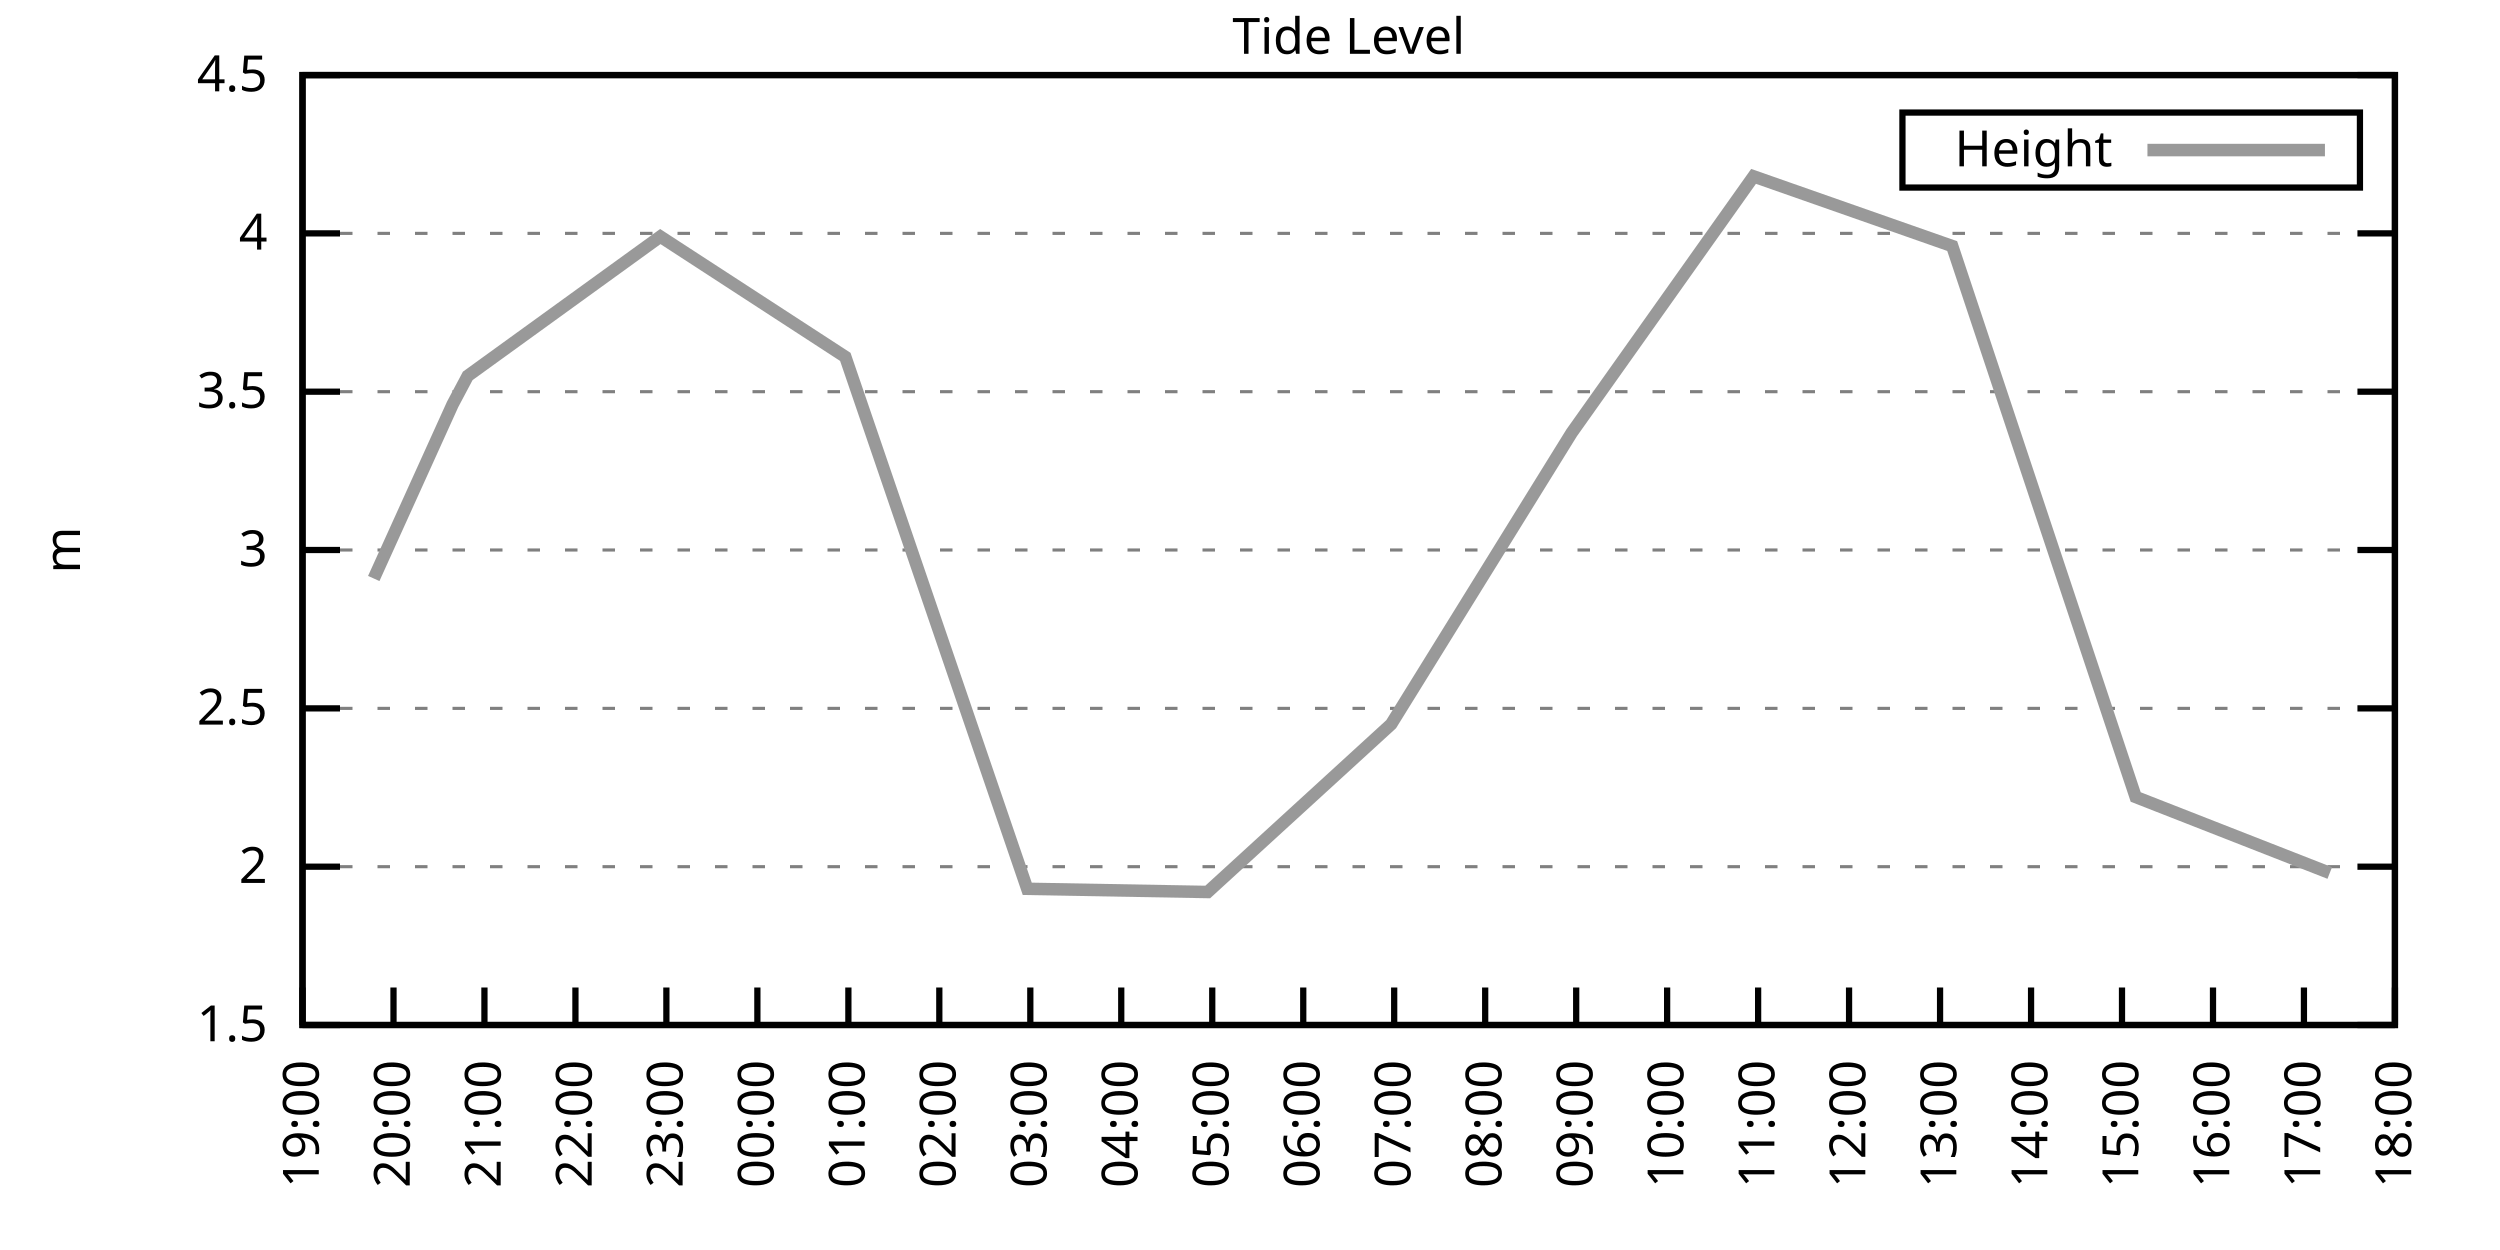
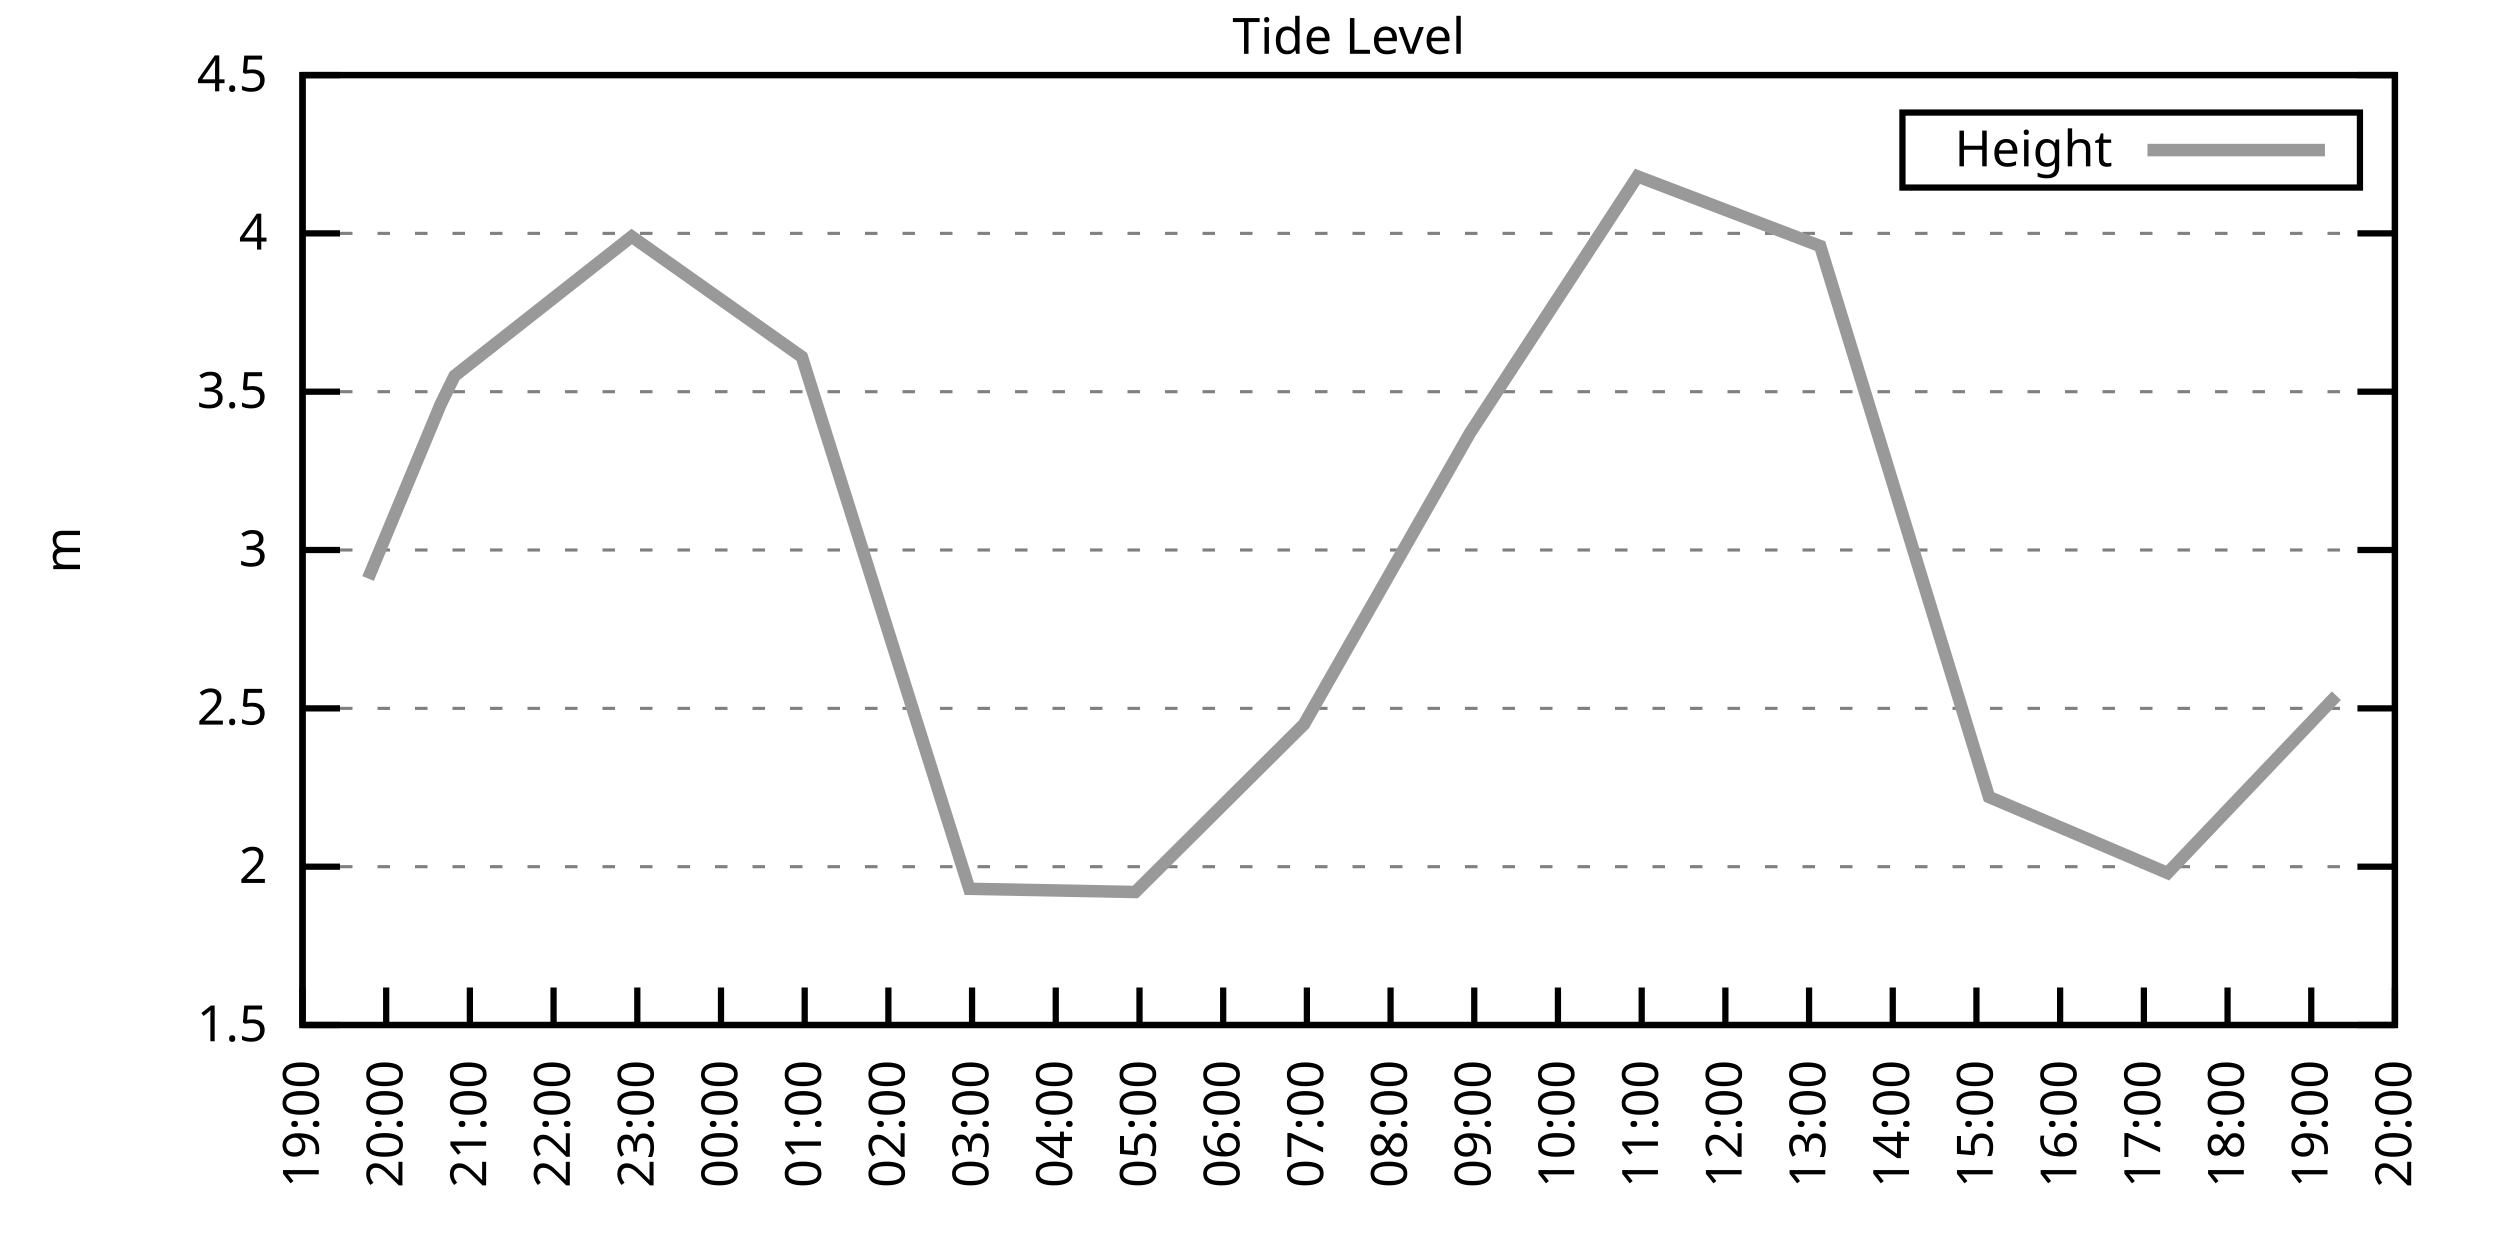
<svg xmlns="http://www.w3.org/2000/svg" xmlns:xlink="http://www.w3.org/1999/xlink" width="400" height="200" viewBox="0 0 400 200">
  <g id="gnuplot_canvas">
    <rect x="0" y="0" width="400" height="200" fill="none" />
    <defs>
      <circle id="gpDot" r="0.5" stroke-width="0.5" stroke="currentColor" />
      <path id="gpPt0" stroke-width="0.333" stroke="currentColor" d="M-1,0 h2 M0,-1 v2" />
      <path id="gpPt1" stroke-width="0.333" stroke="currentColor" d="M-1,-1 L1,1 M1,-1 L-1,1" />
      <path id="gpPt2" stroke-width="0.333" stroke="currentColor" d="M-1,0 L1,0 M0,-1 L0,1 M-1,-1 L1,1 M-1,1 L1,-1" />
      <rect id="gpPt3" stroke-width="0.333" stroke="currentColor" x="-1" y="-1" width="2" height="2" />
      <rect id="gpPt4" stroke-width="0.333" stroke="currentColor" fill="currentColor" x="-1" y="-1" width="2" height="2" />
      <circle id="gpPt5" stroke-width="0.333" stroke="currentColor" cx="0" cy="0" r="1" />
      <use xlink:href="#gpPt5" id="gpPt6" fill="currentColor" stroke="none" />
      <path id="gpPt7" stroke-width="0.333" stroke="currentColor" d="M0,-1.33 L-1.33,0.67 L1.33,0.67 z" />
      <use xlink:href="#gpPt7" id="gpPt8" fill="currentColor" stroke="none" />
      <use xlink:href="#gpPt7" id="gpPt9" stroke="currentColor" transform="rotate(180)" />
      <use xlink:href="#gpPt9" id="gpPt10" fill="currentColor" stroke="none" />
      <use xlink:href="#gpPt3" id="gpPt11" stroke="currentColor" transform="rotate(45)" />
      <use xlink:href="#gpPt11" id="gpPt12" fill="currentColor" stroke="none" />
      <path id="gpPt13" stroke-width="0.333" stroke="currentColor" d="M0,1.330 L1.265,0.411 L0.782,-1.067 L-0.782,-1.076 L-1.265,0.411 z" />
      <use xlink:href="#gpPt13" id="gpPt14" fill="currentColor" stroke="none" />
      <filter id="textbox" filterUnits="objectBoundingBox" x="0" y="0" height="1" width="1">
        <feFlood flood-color="white" flood-opacity="1" result="bgnd" />
        <feComposite in="SourceGraphic" in2="bgnd" operator="atop" />
      </filter>
      <filter id="greybox" filterUnits="objectBoundingBox" x="0" y="0" height="1" width="1">
        <feFlood flood-color="lightgrey" flood-opacity="1" result="grey" />
        <feComposite in="SourceGraphic" in2="grey" operator="atop" />
      </filter>
    </defs>
    <g fill="none" color="white" stroke="currentColor" stroke-width="1.00" stroke-linecap="butt" stroke-linejoin="miter">
</g>
    <g fill="none" color="black" stroke="currentColor" stroke-width="1.00" stroke-linecap="butt" stroke-linejoin="miter">
      <g stroke="none" shape-rendering="crispEdges">
        <polygon fill="rgb(255, 255, 255)" points="48.40,164.00 383.18,164.00 383.18,12.02 48.40,12.02 " />
      </g>
    </g>
    <g fill="none" color="black" stroke="currentColor" stroke-width="1.00" stroke-linecap="butt" stroke-linejoin="miter">
</g>
    <g fill="none" color="black" stroke="black" stroke-width="0.50" stroke-linecap="butt" stroke-linejoin="miter">
</g>
    <g fill="none" color="gray" stroke="currentColor" stroke-width="0.50" stroke-linecap="butt" stroke-linejoin="miter">
      <path stroke="gray" stroke-dasharray="2,4" class="gridline" d="M48.40,164.00 L383.19,164.00  " />
    </g>
    <g fill="none" color="gray" stroke="gray" stroke-width="1.00" stroke-linecap="butt" stroke-linejoin="miter">
</g>
    <g fill="none" color="black" stroke="currentColor" stroke-width="1.00" stroke-linecap="butt" stroke-linejoin="miter">
      <path stroke="black" d="M48.40,164.00 L54.40,164.00 M383.19,164.00 L377.19,164.00  " />
      <g transform="translate(42.80,166.60)" stroke="none" fill="black" font-family="Sans" font-size="8.00" text-anchor="end">
        <text>
          <tspan font-family="Sans"> 1.5</tspan>
        </text>
      </g>
    </g>
    <g fill="none" color="black" stroke="currentColor" stroke-width="1.00" stroke-linecap="butt" stroke-linejoin="miter">
</g>
    <g fill="none" color="black" stroke="black" stroke-width="0.50" stroke-linecap="butt" stroke-linejoin="miter">
</g>
    <g fill="none" color="gray" stroke="currentColor" stroke-width="0.50" stroke-linecap="butt" stroke-linejoin="miter">
      <path stroke="gray" stroke-dasharray="2,4" class="gridline" d="M48.40,138.67 L383.19,138.67  " />
    </g>
    <g fill="none" color="gray" stroke="gray" stroke-width="1.00" stroke-linecap="butt" stroke-linejoin="miter">
</g>
    <g fill="none" color="black" stroke="currentColor" stroke-width="1.00" stroke-linecap="butt" stroke-linejoin="miter">
      <path stroke="black" d="M48.40,138.67 L54.40,138.67 M383.19,138.67 L377.19,138.67  " />
      <g transform="translate(42.80,141.27)" stroke="none" fill="black" font-family="Sans" font-size="8.00" text-anchor="end">
        <text>
          <tspan font-family="Sans"> 2</tspan>
        </text>
      </g>
    </g>
    <g fill="none" color="black" stroke="currentColor" stroke-width="1.00" stroke-linecap="butt" stroke-linejoin="miter">
</g>
    <g fill="none" color="black" stroke="black" stroke-width="0.50" stroke-linecap="butt" stroke-linejoin="miter">
</g>
    <g fill="none" color="gray" stroke="currentColor" stroke-width="0.50" stroke-linecap="butt" stroke-linejoin="miter">
      <path stroke="gray" stroke-dasharray="2,4" class="gridline" d="M48.40,113.34 L383.19,113.34  " />
    </g>
    <g fill="none" color="gray" stroke="gray" stroke-width="1.00" stroke-linecap="butt" stroke-linejoin="miter">
</g>
    <g fill="none" color="black" stroke="currentColor" stroke-width="1.00" stroke-linecap="butt" stroke-linejoin="miter">
      <path stroke="black" d="M48.40,113.34 L54.40,113.34 M383.19,113.34 L377.19,113.34  " />
      <g transform="translate(42.80,115.94)" stroke="none" fill="black" font-family="Sans" font-size="8.00" text-anchor="end">
        <text>
          <tspan font-family="Sans"> 2.5</tspan>
        </text>
      </g>
    </g>
    <g fill="none" color="black" stroke="currentColor" stroke-width="1.00" stroke-linecap="butt" stroke-linejoin="miter">
</g>
    <g fill="none" color="black" stroke="black" stroke-width="0.50" stroke-linecap="butt" stroke-linejoin="miter">
</g>
    <g fill="none" color="gray" stroke="currentColor" stroke-width="0.50" stroke-linecap="butt" stroke-linejoin="miter">
      <path stroke="gray" stroke-dasharray="2,4" class="gridline" d="M48.40,88.00 L383.19,88.00  " />
    </g>
    <g fill="none" color="gray" stroke="gray" stroke-width="1.00" stroke-linecap="butt" stroke-linejoin="miter">
</g>
    <g fill="none" color="black" stroke="currentColor" stroke-width="1.00" stroke-linecap="butt" stroke-linejoin="miter">
      <path stroke="black" d="M48.40,88.00 L54.40,88.00 M383.19,88.00 L377.19,88.00  " />
      <g transform="translate(42.80,90.60)" stroke="none" fill="black" font-family="Sans" font-size="8.00" text-anchor="end">
        <text>
          <tspan font-family="Sans"> 3</tspan>
        </text>
      </g>
    </g>
    <g fill="none" color="black" stroke="currentColor" stroke-width="1.00" stroke-linecap="butt" stroke-linejoin="miter">
</g>
    <g fill="none" color="black" stroke="black" stroke-width="0.50" stroke-linecap="butt" stroke-linejoin="miter">
</g>
    <g fill="none" color="gray" stroke="currentColor" stroke-width="0.50" stroke-linecap="butt" stroke-linejoin="miter">
      <path stroke="gray" stroke-dasharray="2,4" class="gridline" d="M48.40,62.67 L383.19,62.67  " />
    </g>
    <g fill="none" color="gray" stroke="gray" stroke-width="1.00" stroke-linecap="butt" stroke-linejoin="miter">
</g>
    <g fill="none" color="black" stroke="currentColor" stroke-width="1.00" stroke-linecap="butt" stroke-linejoin="miter">
      <path stroke="black" d="M48.40,62.67 L54.40,62.67 M383.19,62.67 L377.19,62.67  " />
      <g transform="translate(42.80,65.27)" stroke="none" fill="black" font-family="Sans" font-size="8.00" text-anchor="end">
        <text>
          <tspan font-family="Sans"> 3.5</tspan>
        </text>
      </g>
    </g>
    <g fill="none" color="black" stroke="currentColor" stroke-width="1.00" stroke-linecap="butt" stroke-linejoin="miter">
</g>
    <g fill="none" color="black" stroke="black" stroke-width="0.50" stroke-linecap="butt" stroke-linejoin="miter">
</g>
    <g fill="none" color="gray" stroke="currentColor" stroke-width="0.50" stroke-linecap="butt" stroke-linejoin="miter">
      <path stroke="gray" stroke-dasharray="2,4" class="gridline" d="M48.40,37.34 L383.19,37.34  " />
    </g>
    <g fill="none" color="gray" stroke="gray" stroke-width="1.00" stroke-linecap="butt" stroke-linejoin="miter">
</g>
    <g fill="none" color="black" stroke="currentColor" stroke-width="1.00" stroke-linecap="butt" stroke-linejoin="miter">
      <path stroke="black" d="M48.40,37.34 L54.40,37.34 M383.19,37.34 L377.19,37.34  " />
      <g transform="translate(42.80,39.94)" stroke="none" fill="black" font-family="Sans" font-size="8.00" text-anchor="end">
        <text>
          <tspan font-family="Sans"> 4</tspan>
        </text>
      </g>
    </g>
    <g fill="none" color="black" stroke="currentColor" stroke-width="1.00" stroke-linecap="butt" stroke-linejoin="miter">
</g>
    <g fill="none" color="black" stroke="black" stroke-width="0.50" stroke-linecap="butt" stroke-linejoin="miter">
</g>
    <g fill="none" color="gray" stroke="currentColor" stroke-width="0.50" stroke-linecap="butt" stroke-linejoin="miter">
      <path stroke="gray" stroke-dasharray="2,4" class="gridline" d="M48.40,12.01 L383.19,12.01  " />
    </g>
    <g fill="none" color="gray" stroke="gray" stroke-width="1.00" stroke-linecap="butt" stroke-linejoin="miter">
</g>
    <g fill="none" color="black" stroke="currentColor" stroke-width="1.00" stroke-linecap="butt" stroke-linejoin="miter">
      <path stroke="black" d="M48.40,12.01 L54.40,12.01 M383.19,12.01 L377.19,12.01  " />
      <g transform="translate(42.80,14.61)" stroke="none" fill="black" font-family="Sans" font-size="8.00" text-anchor="end">
        <text>
          <tspan font-family="Sans"> 4.5</tspan>
        </text>
      </g>
    </g>
    <g fill="none" color="black" stroke="currentColor" stroke-width="1.00" stroke-linecap="butt" stroke-linejoin="miter">
      <path stroke="black" d="M48.40,164.00 L48.40,158.00  " />
      <g transform="translate(51.00,169.60) rotate(270.00)" stroke="none" fill="black" font-family="Sans" font-size="8.00" text-anchor="end">
        <text>
          <tspan font-family="Sans">19:00</tspan>
        </text>
      </g>
    </g>
    <g fill="none" color="black" stroke="currentColor" stroke-width="1.00" stroke-linecap="butt" stroke-linejoin="miter">
-       <path stroke="black" d="M62.96,164.00 L62.96,158.00  " />
-       <g transform="translate(65.56,169.60) rotate(270.00)" stroke="none" fill="black" font-family="Sans" font-size="8.00" text-anchor="end">
+       <path stroke="black" d="M61.79,164.00 L61.79,158.00  " />
+       <g transform="translate(64.39,169.60) rotate(270.00)" stroke="none" fill="black" font-family="Sans" font-size="8.00" text-anchor="end">
        <text>
          <tspan font-family="Sans">20:00</tspan>
        </text>
      </g>
    </g>
    <g fill="none" color="black" stroke="currentColor" stroke-width="1.00" stroke-linecap="butt" stroke-linejoin="miter">
-       <path stroke="black" d="M77.51,164.00 L77.51,158.00  " />
-       <g transform="translate(80.11,169.60) rotate(270.00)" stroke="none" fill="black" font-family="Sans" font-size="8.00" text-anchor="end">
+       <path stroke="black" d="M75.18,164.00 L75.18,158.00  " />
+       <g transform="translate(77.78,169.60) rotate(270.00)" stroke="none" fill="black" font-family="Sans" font-size="8.00" text-anchor="end">
        <text>
          <tspan font-family="Sans">21:00</tspan>
        </text>
      </g>
    </g>
    <g fill="none" color="black" stroke="currentColor" stroke-width="1.00" stroke-linecap="butt" stroke-linejoin="miter">
-       <path stroke="black" d="M92.07,164.00 L92.07,158.00  " />
-       <g transform="translate(94.67,169.60) rotate(270.00)" stroke="none" fill="black" font-family="Sans" font-size="8.00" text-anchor="end">
+       <path stroke="black" d="M88.57,164.00 L88.57,158.00  " />
+       <g transform="translate(91.17,169.60) rotate(270.00)" stroke="none" fill="black" font-family="Sans" font-size="8.00" text-anchor="end">
        <text>
          <tspan font-family="Sans">22:00</tspan>
        </text>
      </g>
    </g>
    <g fill="none" color="black" stroke="currentColor" stroke-width="1.00" stroke-linecap="butt" stroke-linejoin="miter">
-       <path stroke="black" d="M106.62,164.00 L106.62,158.00  " />
-       <g transform="translate(109.22,169.60) rotate(270.00)" stroke="none" fill="black" font-family="Sans" font-size="8.00" text-anchor="end">
+       <path stroke="black" d="M101.97,164.00 L101.97,158.00  " />
+       <g transform="translate(104.57,169.60) rotate(270.00)" stroke="none" fill="black" font-family="Sans" font-size="8.00" text-anchor="end">
        <text>
          <tspan font-family="Sans">23:00</tspan>
        </text>
      </g>
    </g>
    <g fill="none" color="black" stroke="currentColor" stroke-width="1.00" stroke-linecap="butt" stroke-linejoin="miter">
-       <path stroke="black" d="M121.18,164.00 L121.18,158.00  " />
-       <g transform="translate(123.78,169.60) rotate(270.00)" stroke="none" fill="black" font-family="Sans" font-size="8.00" text-anchor="end">
+       <path stroke="black" d="M115.36,164.00 L115.36,158.00  " />
+       <g transform="translate(117.96,169.60) rotate(270.00)" stroke="none" fill="black" font-family="Sans" font-size="8.00" text-anchor="end">
        <text>
          <tspan font-family="Sans">00:00</tspan>
        </text>
      </g>
    </g>
    <g fill="none" color="black" stroke="currentColor" stroke-width="1.00" stroke-linecap="butt" stroke-linejoin="miter">
-       <path stroke="black" d="M135.74,164.00 L135.74,158.00  " />
-       <g transform="translate(138.34,169.60) rotate(270.00)" stroke="none" fill="black" font-family="Sans" font-size="8.00" text-anchor="end">
+       <path stroke="black" d="M128.75,164.00 L128.75,158.00  " />
+       <g transform="translate(131.35,169.60) rotate(270.00)" stroke="none" fill="black" font-family="Sans" font-size="8.00" text-anchor="end">
        <text>
          <tspan font-family="Sans">01:00</tspan>
        </text>
      </g>
    </g>
    <g fill="none" color="black" stroke="currentColor" stroke-width="1.00" stroke-linecap="butt" stroke-linejoin="miter">
-       <path stroke="black" d="M150.29,164.00 L150.29,158.00  " />
-       <g transform="translate(152.89,169.60) rotate(270.00)" stroke="none" fill="black" font-family="Sans" font-size="8.00" text-anchor="end">
+       <path stroke="black" d="M142.14,164.00 L142.14,158.00  " />
+       <g transform="translate(144.74,169.60) rotate(270.00)" stroke="none" fill="black" font-family="Sans" font-size="8.00" text-anchor="end">
        <text>
          <tspan font-family="Sans">02:00</tspan>
        </text>
      </g>
    </g>
    <g fill="none" color="black" stroke="currentColor" stroke-width="1.00" stroke-linecap="butt" stroke-linejoin="miter">
-       <path stroke="black" d="M164.85,164.00 L164.85,158.00  " />
-       <g transform="translate(167.45,169.60) rotate(270.00)" stroke="none" fill="black" font-family="Sans" font-size="8.00" text-anchor="end">
+       <path stroke="black" d="M155.53,164.00 L155.53,158.00  " />
+       <g transform="translate(158.13,169.60) rotate(270.00)" stroke="none" fill="black" font-family="Sans" font-size="8.00" text-anchor="end">
        <text>
          <tspan font-family="Sans">03:00</tspan>
        </text>
      </g>
    </g>
    <g fill="none" color="black" stroke="currentColor" stroke-width="1.00" stroke-linecap="butt" stroke-linejoin="miter">
-       <path stroke="black" d="M179.40,164.00 L179.40,158.00  " />
-       <g transform="translate(182.00,169.60) rotate(270.00)" stroke="none" fill="black" font-family="Sans" font-size="8.00" text-anchor="end">
+       <path stroke="black" d="M168.92,164.00 L168.92,158.00  " />
+       <g transform="translate(171.52,169.60) rotate(270.00)" stroke="none" fill="black" font-family="Sans" font-size="8.00" text-anchor="end">
        <text>
          <tspan font-family="Sans">04:00</tspan>
        </text>
      </g>
    </g>
    <g fill="none" color="black" stroke="currentColor" stroke-width="1.00" stroke-linecap="butt" stroke-linejoin="miter">
-       <path stroke="black" d="M193.96,164.00 L193.96,158.00  " />
-       <g transform="translate(196.56,169.60) rotate(270.00)" stroke="none" fill="black" font-family="Sans" font-size="8.00" text-anchor="end">
+       <path stroke="black" d="M182.32,164.00 L182.32,158.00  " />
+       <g transform="translate(184.92,169.60) rotate(270.00)" stroke="none" fill="black" font-family="Sans" font-size="8.00" text-anchor="end">
        <text>
          <tspan font-family="Sans">05:00</tspan>
        </text>
      </g>
    </g>
    <g fill="none" color="black" stroke="currentColor" stroke-width="1.00" stroke-linecap="butt" stroke-linejoin="miter">
-       <path stroke="black" d="M208.52,164.00 L208.52,158.00  " />
-       <g transform="translate(211.12,169.60) rotate(270.00)" stroke="none" fill="black" font-family="Sans" font-size="8.00" text-anchor="end">
+       <path stroke="black" d="M195.71,164.00 L195.71,158.00  " />
+       <g transform="translate(198.31,169.60) rotate(270.00)" stroke="none" fill="black" font-family="Sans" font-size="8.00" text-anchor="end">
        <text>
          <tspan font-family="Sans">06:00</tspan>
        </text>
      </g>
    </g>
    <g fill="none" color="black" stroke="currentColor" stroke-width="1.00" stroke-linecap="butt" stroke-linejoin="miter">
-       <path stroke="black" d="M223.07,164.00 L223.07,158.00  " />
-       <g transform="translate(225.67,169.60) rotate(270.00)" stroke="none" fill="black" font-family="Sans" font-size="8.00" text-anchor="end">
+       <path stroke="black" d="M209.10,164.00 L209.10,158.00  " />
+       <g transform="translate(211.70,169.60) rotate(270.00)" stroke="none" fill="black" font-family="Sans" font-size="8.00" text-anchor="end">
        <text>
          <tspan font-family="Sans">07:00</tspan>
        </text>
      </g>
    </g>
    <g fill="none" color="black" stroke="currentColor" stroke-width="1.00" stroke-linecap="butt" stroke-linejoin="miter">
-       <path stroke="black" d="M237.63,164.00 L237.63,158.00  " />
-       <g transform="translate(240.23,169.60) rotate(270.00)" stroke="none" fill="black" font-family="Sans" font-size="8.00" text-anchor="end">
+       <path stroke="black" d="M222.49,164.00 L222.49,158.00  " />
+       <g transform="translate(225.09,169.60) rotate(270.00)" stroke="none" fill="black" font-family="Sans" font-size="8.00" text-anchor="end">
        <text>
          <tspan font-family="Sans">08:00</tspan>
        </text>
      </g>
    </g>
    <g fill="none" color="black" stroke="currentColor" stroke-width="1.00" stroke-linecap="butt" stroke-linejoin="miter">
-       <path stroke="black" d="M252.19,164.00 L252.19,158.00  " />
-       <g transform="translate(254.79,169.60) rotate(270.00)" stroke="none" fill="black" font-family="Sans" font-size="8.00" text-anchor="end">
+       <path stroke="black" d="M235.88,164.00 L235.88,158.00  " />
+       <g transform="translate(238.48,169.60) rotate(270.00)" stroke="none" fill="black" font-family="Sans" font-size="8.00" text-anchor="end">
        <text>
          <tspan font-family="Sans">09:00</tspan>
        </text>
      </g>
    </g>
    <g fill="none" color="black" stroke="currentColor" stroke-width="1.00" stroke-linecap="butt" stroke-linejoin="miter">
-       <path stroke="black" d="M266.74,164.00 L266.74,158.00  " />
-       <g transform="translate(269.34,169.60) rotate(270.00)" stroke="none" fill="black" font-family="Sans" font-size="8.00" text-anchor="end">
+       <path stroke="black" d="M249.27,164.00 L249.27,158.00  " />
+       <g transform="translate(251.87,169.60) rotate(270.00)" stroke="none" fill="black" font-family="Sans" font-size="8.00" text-anchor="end">
        <text>
          <tspan font-family="Sans">10:00</tspan>
        </text>
      </g>
    </g>
    <g fill="none" color="black" stroke="currentColor" stroke-width="1.00" stroke-linecap="butt" stroke-linejoin="miter">
-       <path stroke="black" d="M281.30,164.00 L281.30,158.00  " />
-       <g transform="translate(283.90,169.60) rotate(270.00)" stroke="none" fill="black" font-family="Sans" font-size="8.00" text-anchor="end">
+       <path stroke="black" d="M262.67,164.00 L262.67,158.00  " />
+       <g transform="translate(265.27,169.60) rotate(270.00)" stroke="none" fill="black" font-family="Sans" font-size="8.00" text-anchor="end">
        <text>
          <tspan font-family="Sans">11:00</tspan>
        </text>
      </g>
    </g>
    <g fill="none" color="black" stroke="currentColor" stroke-width="1.00" stroke-linecap="butt" stroke-linejoin="miter">
-       <path stroke="black" d="M295.85,164.00 L295.85,158.00  " />
-       <g transform="translate(298.45,169.60) rotate(270.00)" stroke="none" fill="black" font-family="Sans" font-size="8.00" text-anchor="end">
+       <path stroke="black" d="M276.06,164.00 L276.06,158.00  " />
+       <g transform="translate(278.66,169.60) rotate(270.00)" stroke="none" fill="black" font-family="Sans" font-size="8.00" text-anchor="end">
        <text>
          <tspan font-family="Sans">12:00</tspan>
        </text>
      </g>
    </g>
    <g fill="none" color="black" stroke="currentColor" stroke-width="1.00" stroke-linecap="butt" stroke-linejoin="miter">
-       <path stroke="black" d="M310.41,164.00 L310.41,158.00  " />
-       <g transform="translate(313.01,169.60) rotate(270.00)" stroke="none" fill="black" font-family="Sans" font-size="8.00" text-anchor="end">
+       <path stroke="black" d="M289.45,164.00 L289.45,158.00  " />
+       <g transform="translate(292.05,169.60) rotate(270.00)" stroke="none" fill="black" font-family="Sans" font-size="8.00" text-anchor="end">
        <text>
          <tspan font-family="Sans">13:00</tspan>
        </text>
      </g>
    </g>
    <g fill="none" color="black" stroke="currentColor" stroke-width="1.00" stroke-linecap="butt" stroke-linejoin="miter">
-       <path stroke="black" d="M324.97,164.00 L324.97,158.00  " />
-       <g transform="translate(327.57,169.60) rotate(270.00)" stroke="none" fill="black" font-family="Sans" font-size="8.00" text-anchor="end">
+       <path stroke="black" d="M302.84,164.00 L302.84,158.00  " />
+       <g transform="translate(305.44,169.60) rotate(270.00)" stroke="none" fill="black" font-family="Sans" font-size="8.00" text-anchor="end">
        <text>
          <tspan font-family="Sans">14:00</tspan>
        </text>
      </g>
    </g>
    <g fill="none" color="black" stroke="currentColor" stroke-width="1.00" stroke-linecap="butt" stroke-linejoin="miter">
-       <path stroke="black" d="M339.52,164.00 L339.52,158.00  " />
-       <g transform="translate(342.12,169.60) rotate(270.00)" stroke="none" fill="black" font-family="Sans" font-size="8.00" text-anchor="end">
+       <path stroke="black" d="M316.23,164.00 L316.23,158.00  " />
+       <g transform="translate(318.83,169.60) rotate(270.00)" stroke="none" fill="black" font-family="Sans" font-size="8.00" text-anchor="end">
        <text>
          <tspan font-family="Sans">15:00</tspan>
        </text>
      </g>
    </g>
    <g fill="none" color="black" stroke="currentColor" stroke-width="1.00" stroke-linecap="butt" stroke-linejoin="miter">
-       <path stroke="black" d="M354.08,164.00 L354.08,158.00  " />
-       <g transform="translate(356.68,169.60) rotate(270.00)" stroke="none" fill="black" font-family="Sans" font-size="8.00" text-anchor="end">
+       <path stroke="black" d="M329.62,164.00 L329.62,158.00  " />
+       <g transform="translate(332.22,169.60) rotate(270.00)" stroke="none" fill="black" font-family="Sans" font-size="8.00" text-anchor="end">
        <text>
          <tspan font-family="Sans">16:00</tspan>
        </text>
      </g>
    </g>
    <g fill="none" color="black" stroke="currentColor" stroke-width="1.00" stroke-linecap="butt" stroke-linejoin="miter">
-       <path stroke="black" d="M368.63,164.00 L368.63,158.00  " />
-       <g transform="translate(371.23,169.60) rotate(270.00)" stroke="none" fill="black" font-family="Sans" font-size="8.00" text-anchor="end">
+       <path stroke="black" d="M343.02,164.00 L343.02,158.00  " />
+       <g transform="translate(345.62,169.60) rotate(270.00)" stroke="none" fill="black" font-family="Sans" font-size="8.00" text-anchor="end">
        <text>
          <tspan font-family="Sans">17:00</tspan>
+         </text>
+       </g>
+     </g>
+     <g fill="none" color="black" stroke="currentColor" stroke-width="1.00" stroke-linecap="butt" stroke-linejoin="miter">
+       <path stroke="black" d="M356.41,164.00 L356.41,158.00  " />
+       <g transform="translate(359.01,169.60) rotate(270.00)" stroke="none" fill="black" font-family="Sans" font-size="8.00" text-anchor="end">
+         <text>
+           <tspan font-family="Sans">18:00</tspan>
+         </text>
+       </g>
+     </g>
+     <g fill="none" color="black" stroke="currentColor" stroke-width="1.00" stroke-linecap="butt" stroke-linejoin="miter">
+       <path stroke="black" d="M369.80,164.00 L369.80,158.00  " />
+       <g transform="translate(372.40,169.60) rotate(270.00)" stroke="none" fill="black" font-family="Sans" font-size="8.00" text-anchor="end">
+         <text>
+           <tspan font-family="Sans">19:00</tspan>
        </text>
      </g>
    </g>
    <g fill="none" color="black" stroke="currentColor" stroke-width="1.00" stroke-linecap="butt" stroke-linejoin="miter">
      <path stroke="black" d="M383.19,164.00 L383.19,158.00  " />
      <g transform="translate(385.79,169.60) rotate(270.00)" stroke="none" fill="black" font-family="Sans" font-size="8.00" text-anchor="end">
        <text>
-           <tspan font-family="Sans">18:00</tspan>
+           <tspan font-family="Sans">20:00</tspan>
        </text>
      </g>
    </g>
    <g fill="none" color="black" stroke="currentColor" stroke-width="1.00" stroke-linecap="butt" stroke-linejoin="miter">
</g>
    <g fill="none" color="black" stroke="currentColor" stroke-width="1.00" stroke-linecap="butt" stroke-linejoin="miter">
      <path stroke="black" d="M48.40,12.01 L48.40,164.00 L383.19,164.00 L383.19,12.01 L48.40,12.01 Z  " />
    </g>
    <g fill="none" color="black" stroke="currentColor" stroke-width="1.00" stroke-linecap="butt" stroke-linejoin="miter">
</g>
    <g fill="none" color="black" stroke="currentColor" stroke-width="1.00" stroke-linecap="butt" stroke-linejoin="miter">
      <path stroke="black" d="M304.39,30.01 L304.39,18.01 L377.59,18.01 L377.59,30.01 L304.39,30.01 Z  " />
    </g>
    <g id="Tide_level_plot_1">
      <g fill="none" color="white" stroke="black" stroke-width="2.00" stroke-linecap="butt" stroke-linejoin="miter">
</g>
      <g fill="none" color="black" stroke="currentColor" stroke-width="2.00" stroke-linecap="butt" stroke-linejoin="miter">
        <g transform="translate(337.99,26.61)" stroke="none" fill="black" font-family="Sans" font-size="8.00" text-anchor="end">
          <text>
            <tspan font-family="Sans">Height</tspan>
          </text>
        </g>
      </g>
      <g fill="none" color="black" stroke="currentColor" stroke-width="2.00" stroke-linecap="butt" stroke-linejoin="miter">
-         <path stroke="rgb(153, 153, 153)" d="M343.59,24.01 L371.99,24.01 M59.80,92.56 L72.42,64.70 L74.84,60.14 L105.65,37.85 L135.25,57.10 L164.36,142.21   L193.23,142.72 L222.59,115.87 L251.46,69.26 L280.57,28.22 L312.35,39.37 L341.71,127.52 L372.76,139.68  " />
+         <path stroke="rgb(153, 153, 153)" d="M343.59,24.01 L371.99,24.01 M58.89,92.56 L70.50,64.70 L72.73,60.14 L101.07,37.85 L128.30,57.10 L155.09,142.21   L181.65,142.72 L208.65,115.87 L235.21,69.26 L262.00,28.22 L291.23,39.37 L318.24,127.52 L346.81,139.68 L373.82,111.31    " />
      </g>
    </g>
    <g fill="none" color="black" stroke="currentColor" stroke-width="2.00" stroke-linecap="butt" stroke-linejoin="miter">
</g>
    <g fill="none" color="black" stroke="black" stroke-width="1.00" stroke-linecap="butt" stroke-linejoin="miter">
</g>
    <g fill="none" color="black" stroke="currentColor" stroke-width="1.00" stroke-linecap="butt" stroke-linejoin="miter">
      <path stroke="black" d="M48.40,12.01 L48.40,164.00 L383.19,164.00 L383.19,12.01 L48.40,12.01 Z  " />
      <g transform="translate(12.80,88.01) rotate(270.00)" stroke="none" fill="black" font-family="Sans" font-size="8.00" text-anchor="middle">
        <text>
          <tspan font-family="Sans">m</tspan>
        </text>
      </g>
    </g>
    <g fill="none" color="black" stroke="currentColor" stroke-width="1.00" stroke-linecap="butt" stroke-linejoin="miter">
</g>
    <g fill="none" color="black" stroke="currentColor" stroke-width="1.00" stroke-linecap="butt" stroke-linejoin="miter">
      <g transform="translate(215.79,8.61)" stroke="none" fill="black" font-family="Sans" font-size="8.00" text-anchor="middle">
        <text>
          <tspan font-family="Sans">Tide Level</tspan>
        </text>
      </g>
    </g>
    <g fill="none" color="black" stroke="currentColor" stroke-width="1.00" stroke-linecap="butt" stroke-linejoin="miter">
</g>
  </g>
</svg>
